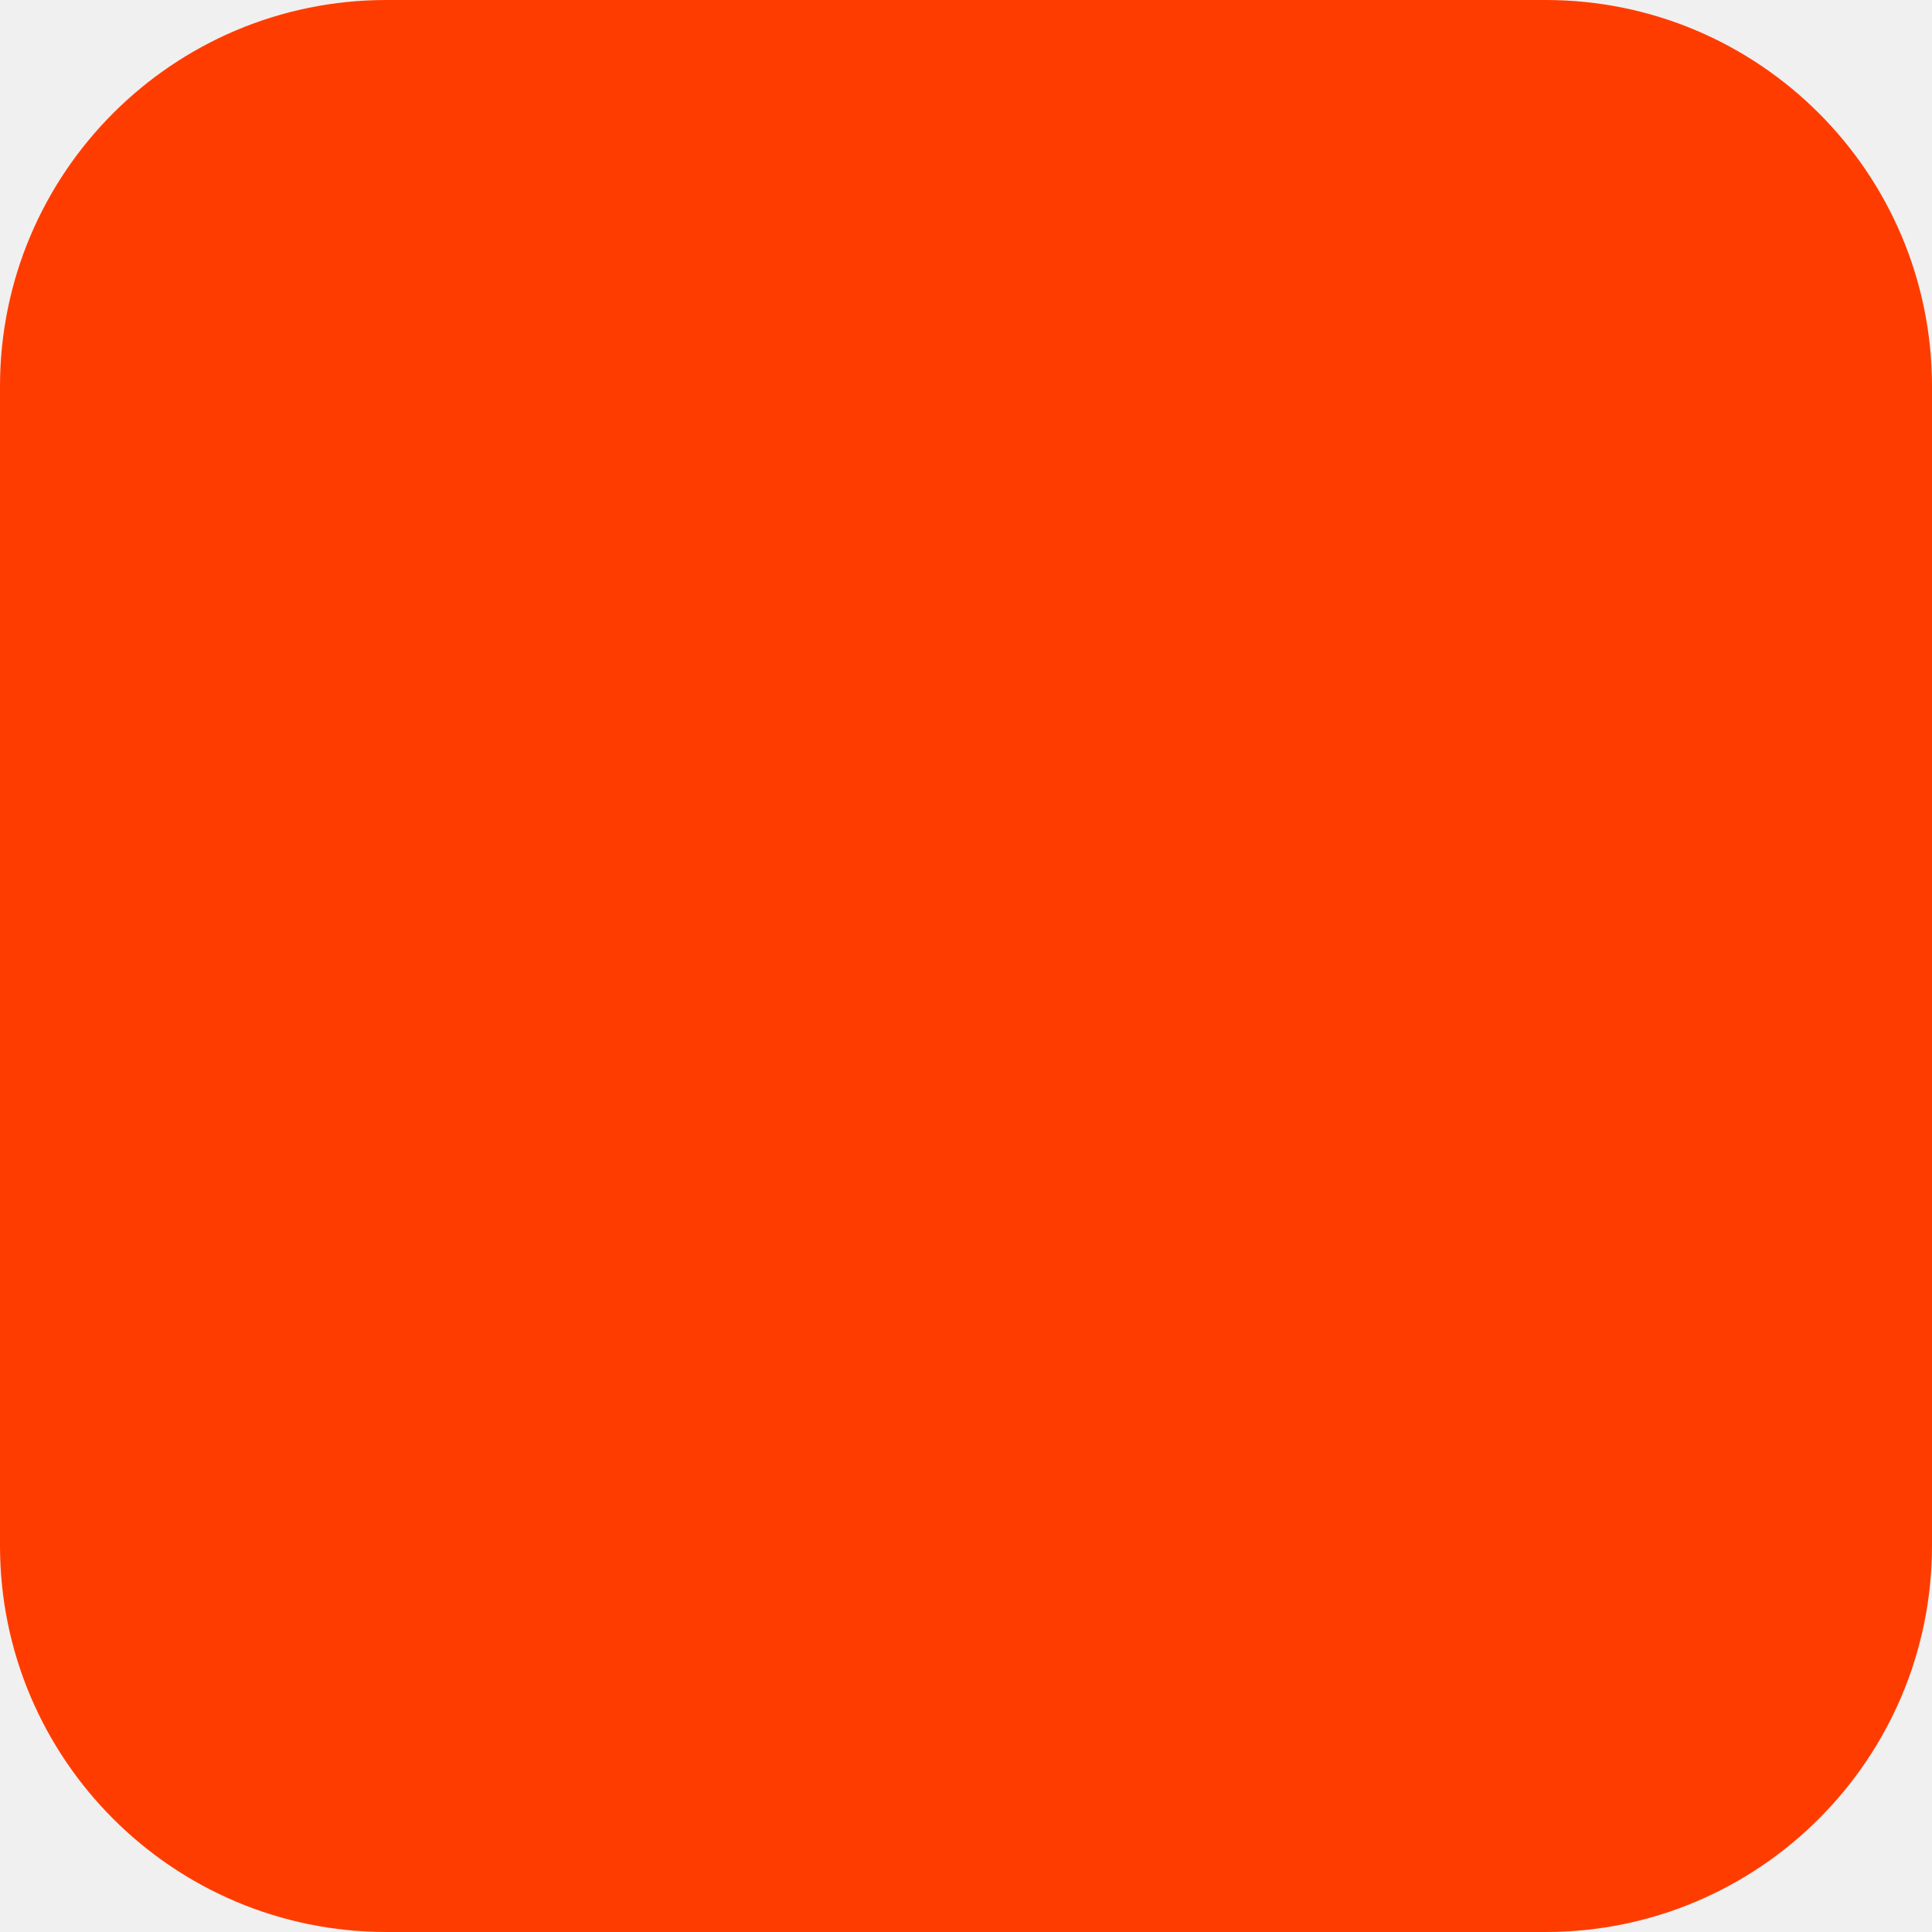
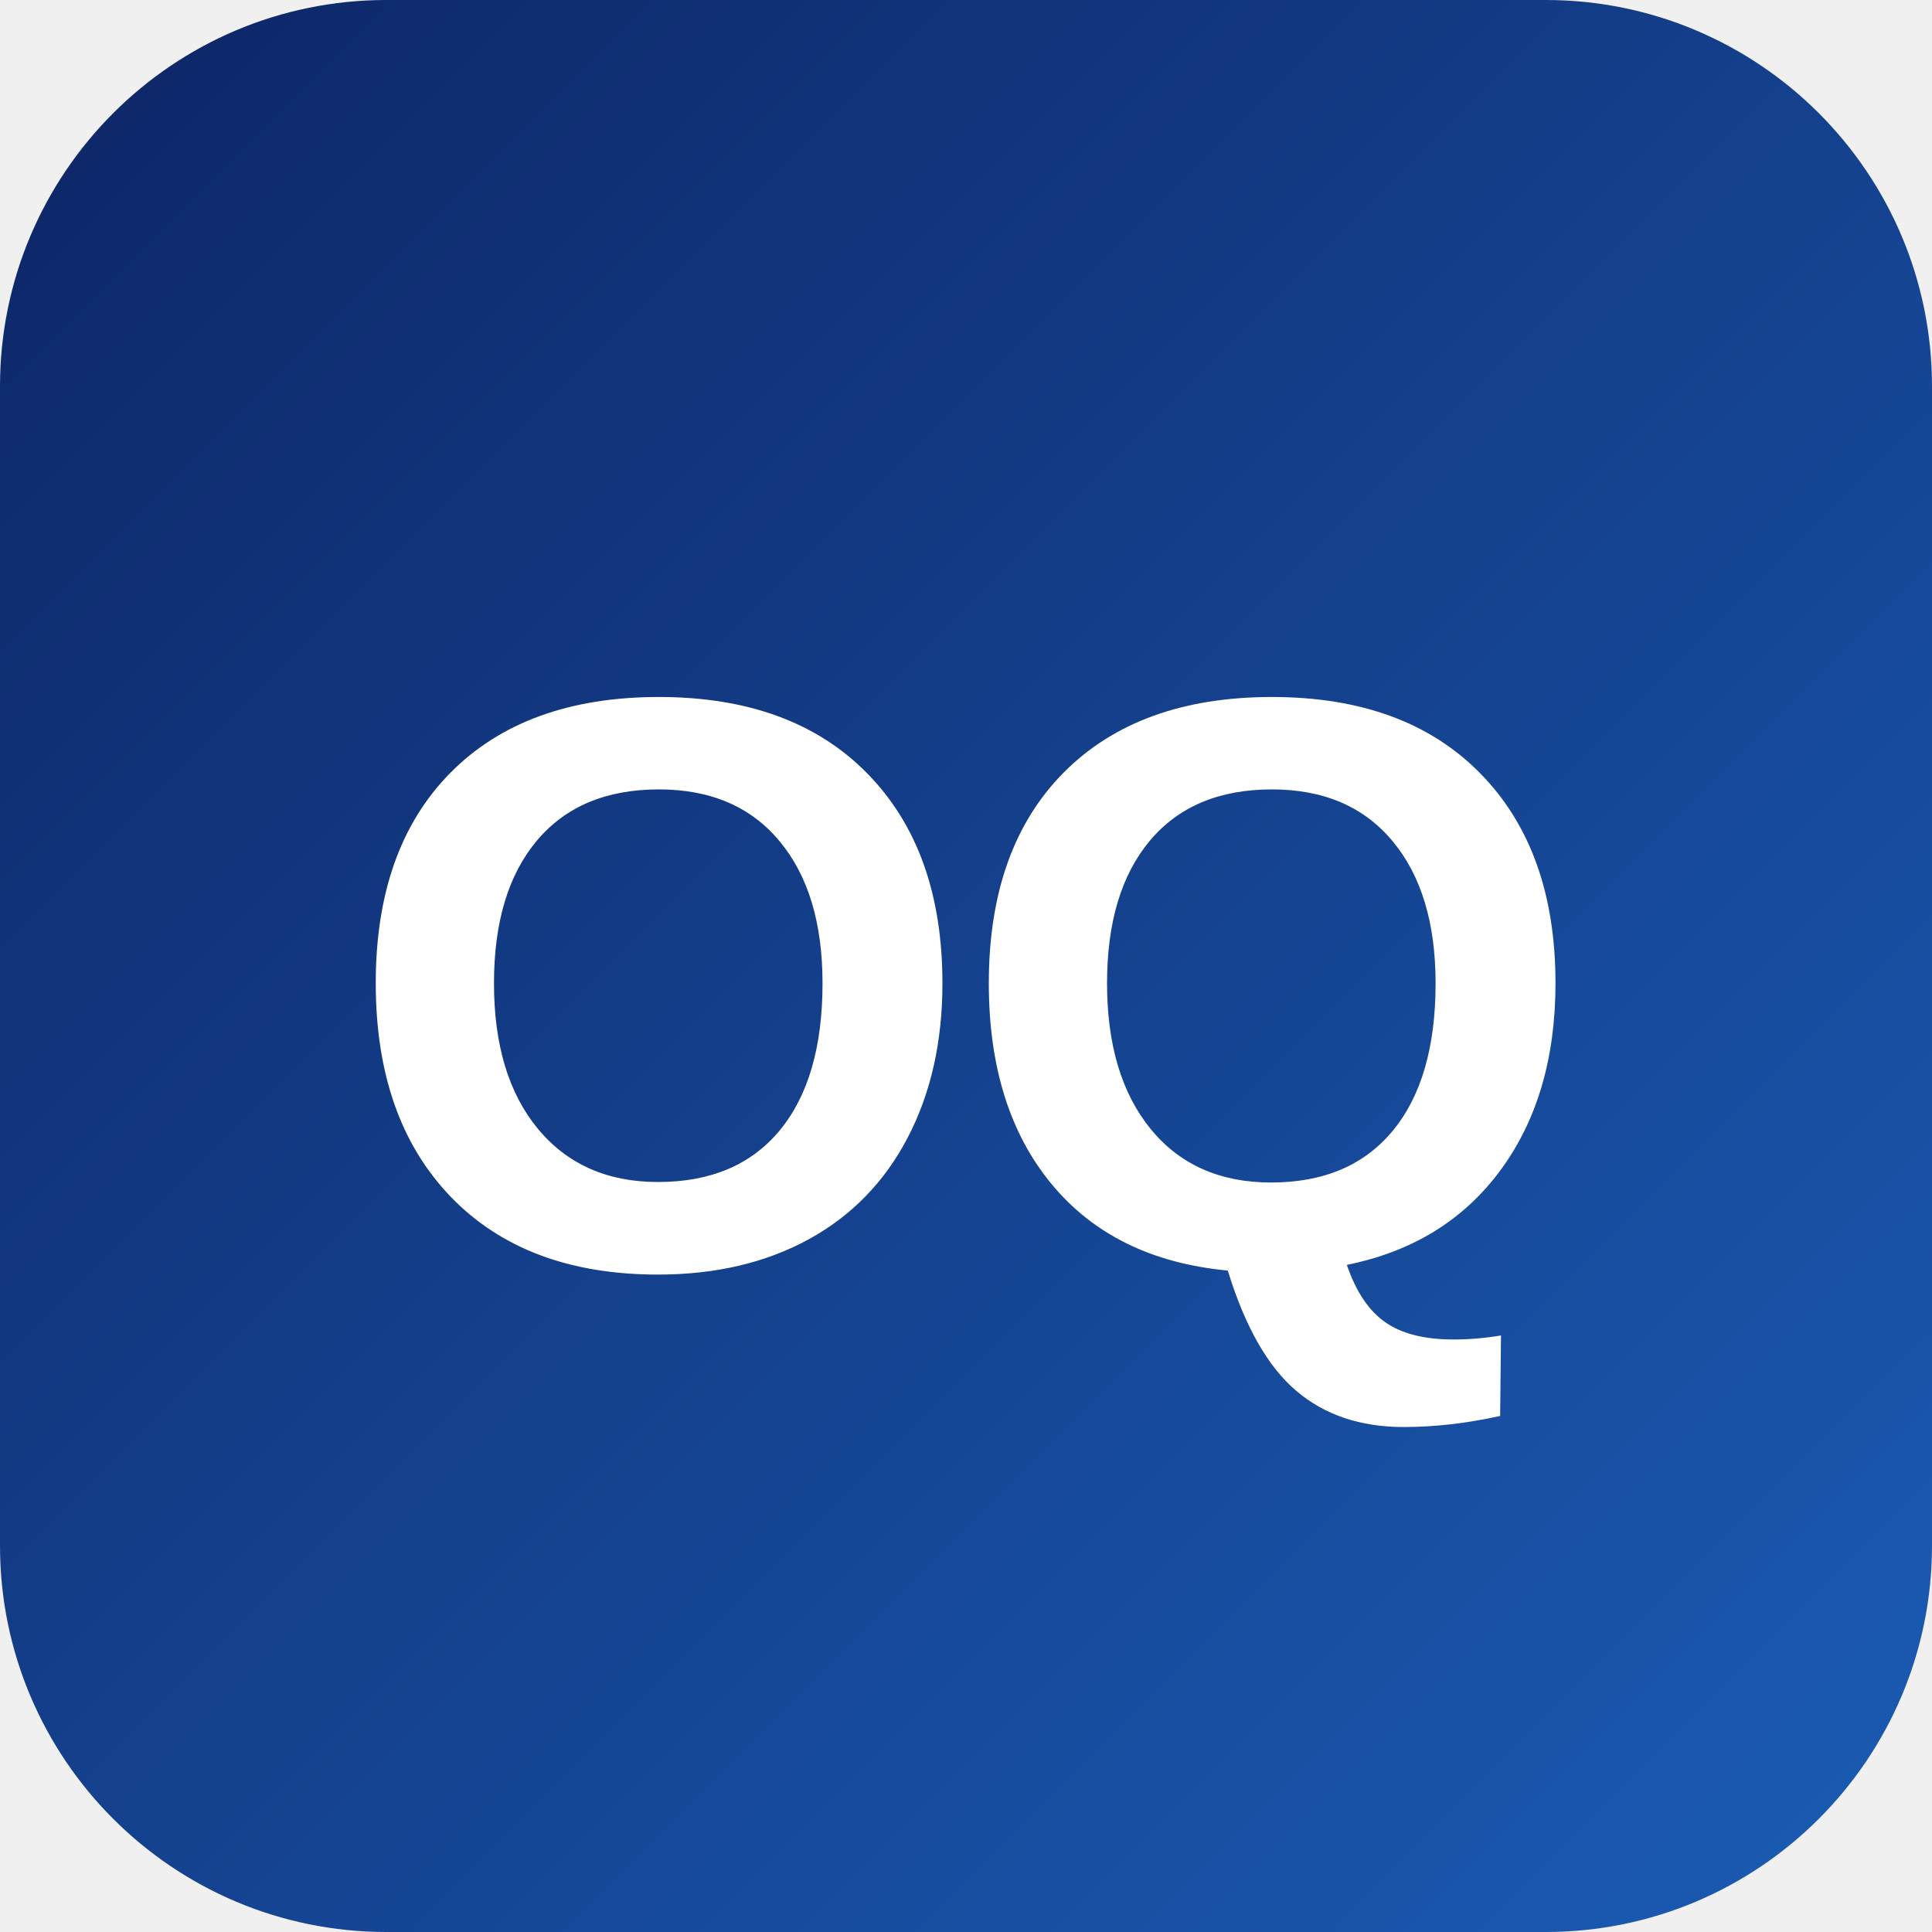
<svg xmlns="http://www.w3.org/2000/svg" width="180" height="180" viewBox="0 0 180 180" fill="none">
-   <rect width="180" height="180" rx="36" fill="#FF3C00" />
+   <rect width="180" height="180" rx="36" fill="url(#grad)" />
+   <defs>
+     <linearGradient id="grad" x1="0" y1="0" x2="180" y2="180" gradientUnits="userSpaceOnUse">
+       <stop offset="0%" stop-color="#0D2565" />
+       <stop offset="100%" stop-color="#1B5CB5" />
+     </linearGradient>
+   </defs>
+   <text x="90" y="118" text-anchor="middle" font-family="Arial, Helvetica, sans-serif" font-weight="800" font-size="76" letter-spacing="-2" fill="white">OQ</text>
</svg>
